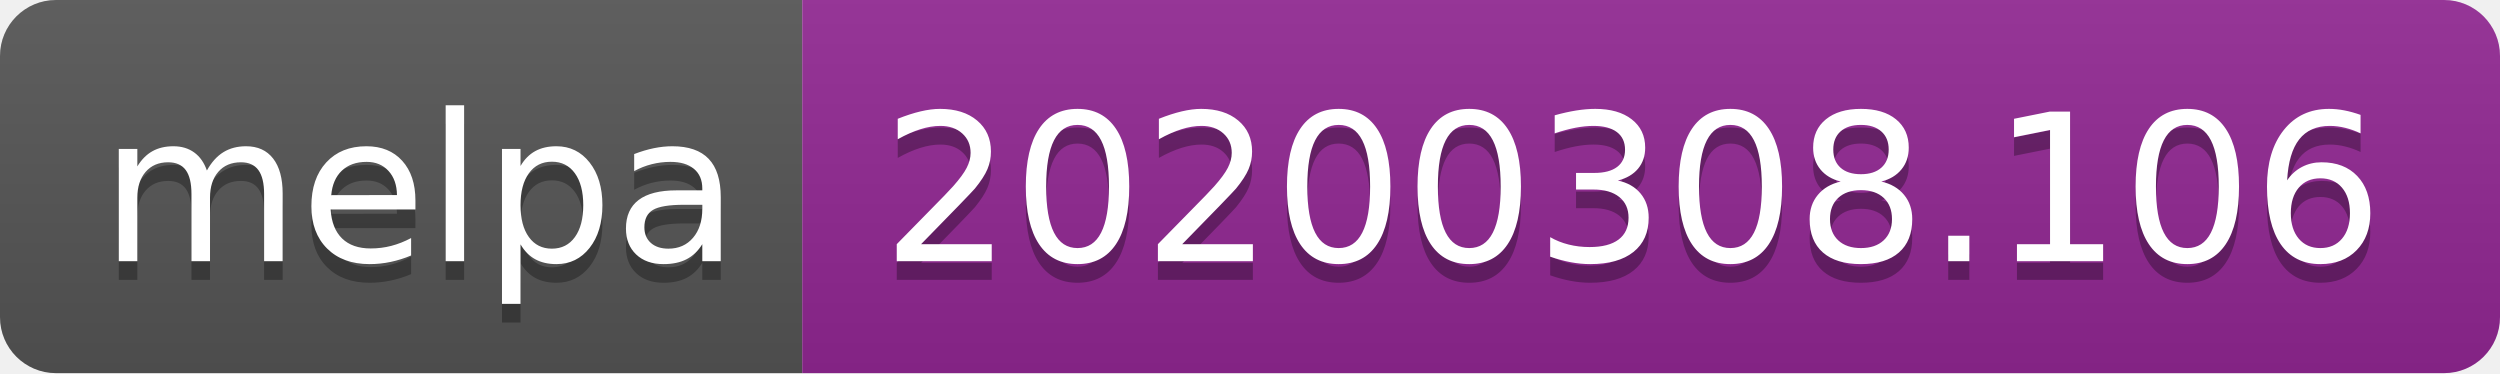
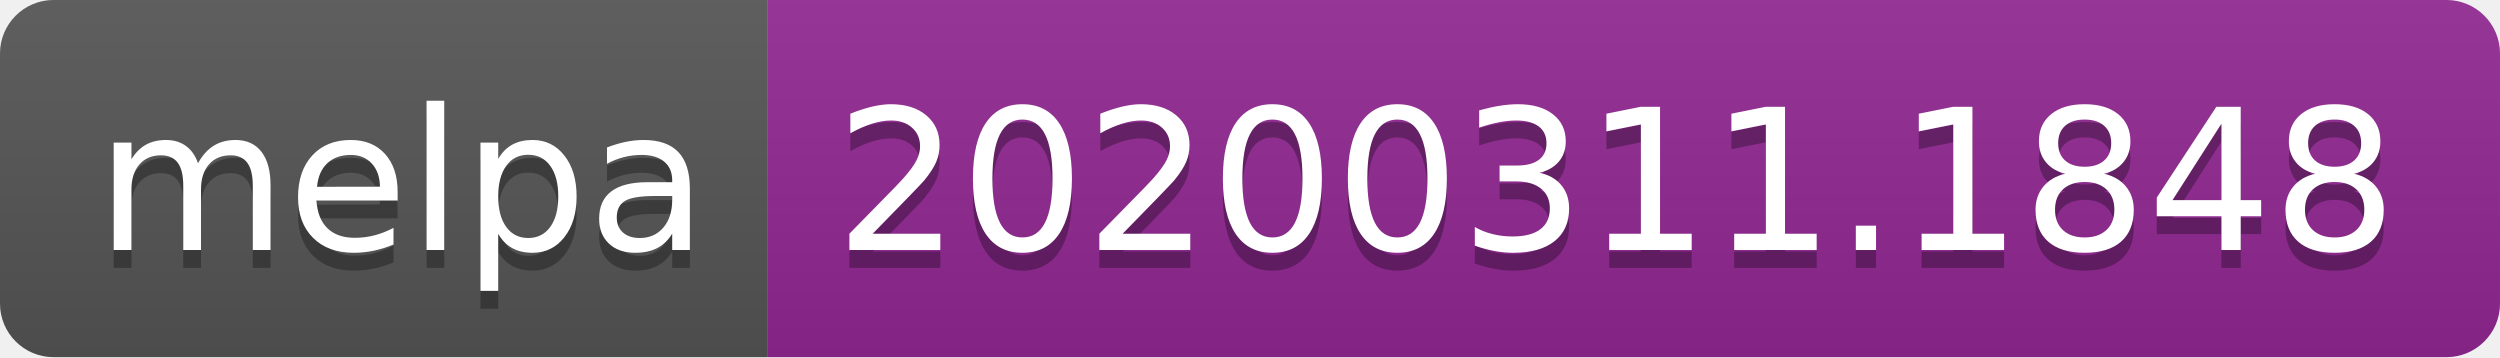
- <svg xmlns="http://www.w3.org/2000/svg" width="134" height="20">
+ <svg xmlns="http://www.w3.org/2000/svg" width="140" height="20">
  <linearGradient id="b" x2="0" y2="100%">
    <stop offset="0" stop-color="#bbb" stop-opacity=".1" />
    <stop offset="1" stop-opacity=".1" />
  </linearGradient>
  <clipPath id="a">
-     <rect width="134" height="20" rx="3" fill="#fff" />
+     <rect width="140" height="20" rx="3" fill="#fff" />
  </clipPath>
  <g clip-path="url(#a)">
    <path fill="#555" d="M0 0h43v20H0z" />
-     <path fill="#922793" d="M43 0h91v20H43z" />
-     <path fill="url(#b)" d="M0 0h134v20H0z" />
+     <path fill="#922793" d="M43 0h97v20H43z" />
+     <path fill="url(#b)" d="M0 0h140v20H0z" />
  </g>
  <g fill="#fff" text-anchor="middle" font-family="DejaVu Sans,Verdana,Geneva,sans-serif" font-size="110">
    <text x="225" y="150" fill="#010101" fill-opacity=".3" transform="scale(.1)" textLength="330">melpa</text>
    <text x="225" y="140" transform="scale(.1)" textLength="330">melpa</text>
-     <text x="875" y="150" fill="#010101" fill-opacity=".3" transform="scale(.1)" textLength="810">20200308.106</text>
-     <text x="875" y="140" transform="scale(.1)" textLength="810">20200308.106</text>
+     <text x="905" y="150" fill="#010101" fill-opacity=".3" transform="scale(.1)" textLength="870">20200311.1848</text>
+     <text x="905" y="140" transform="scale(.1)" textLength="870">20200311.1848</text>
  </g>
</svg>
